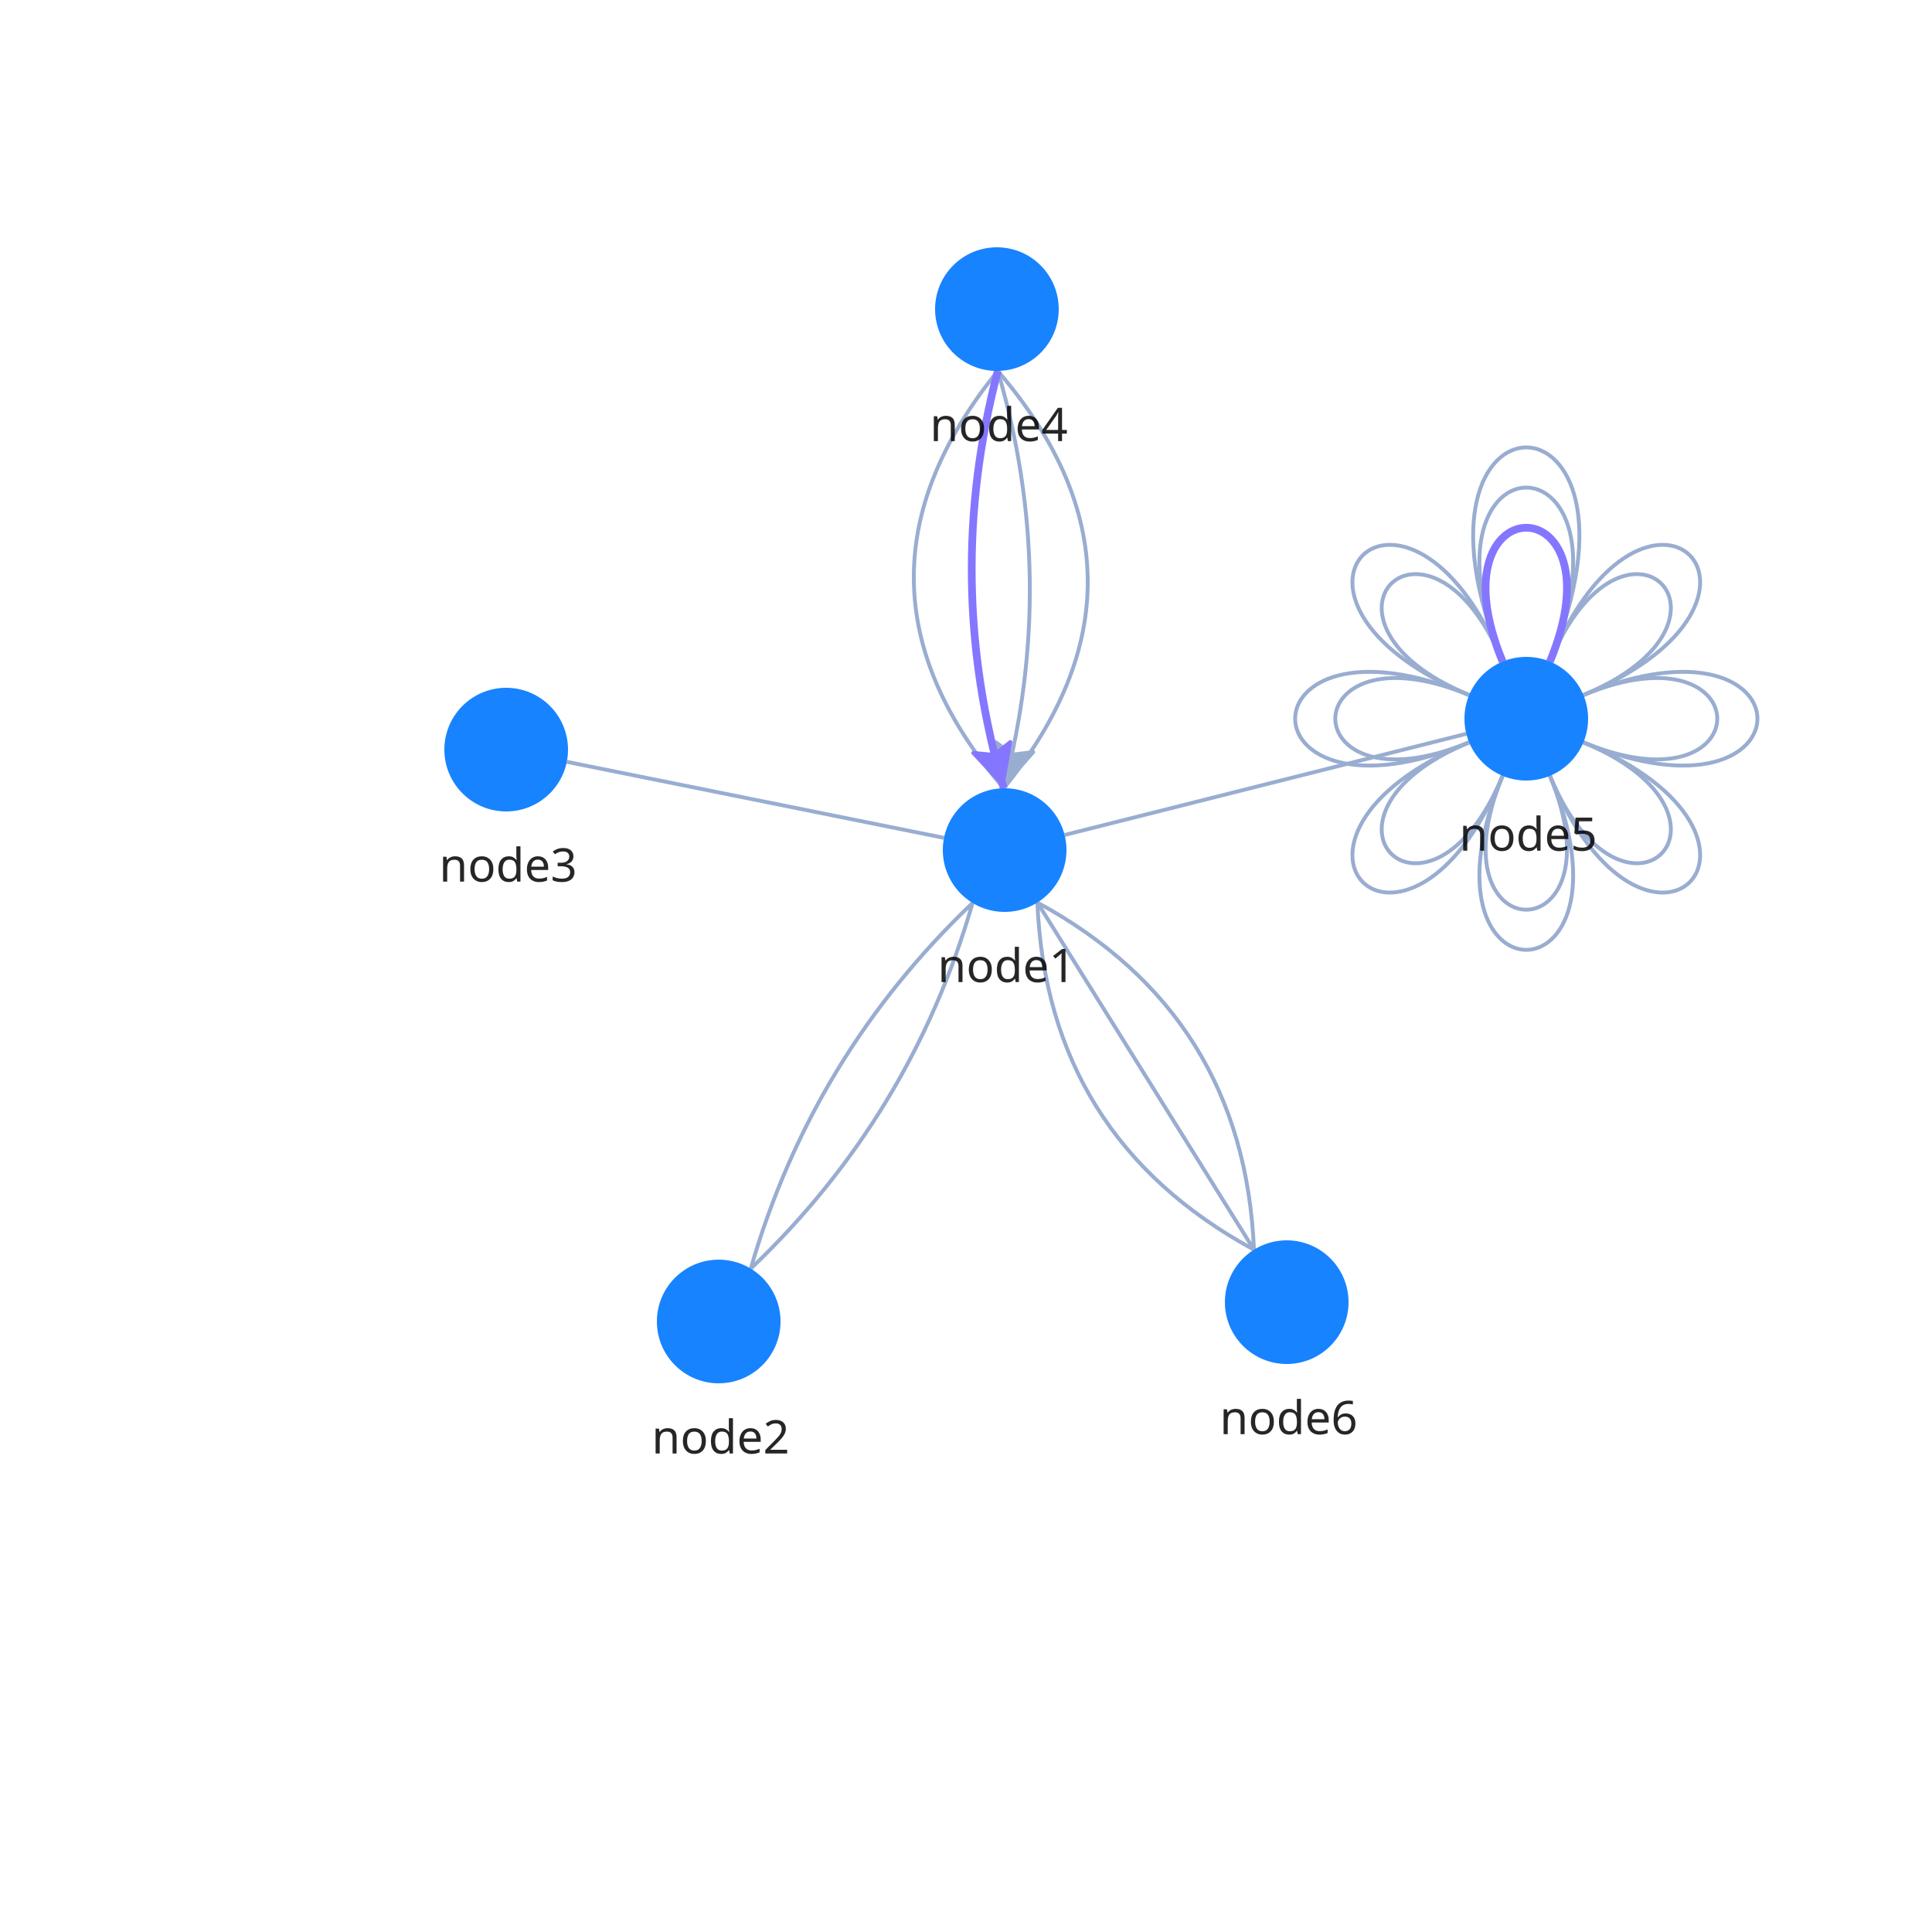
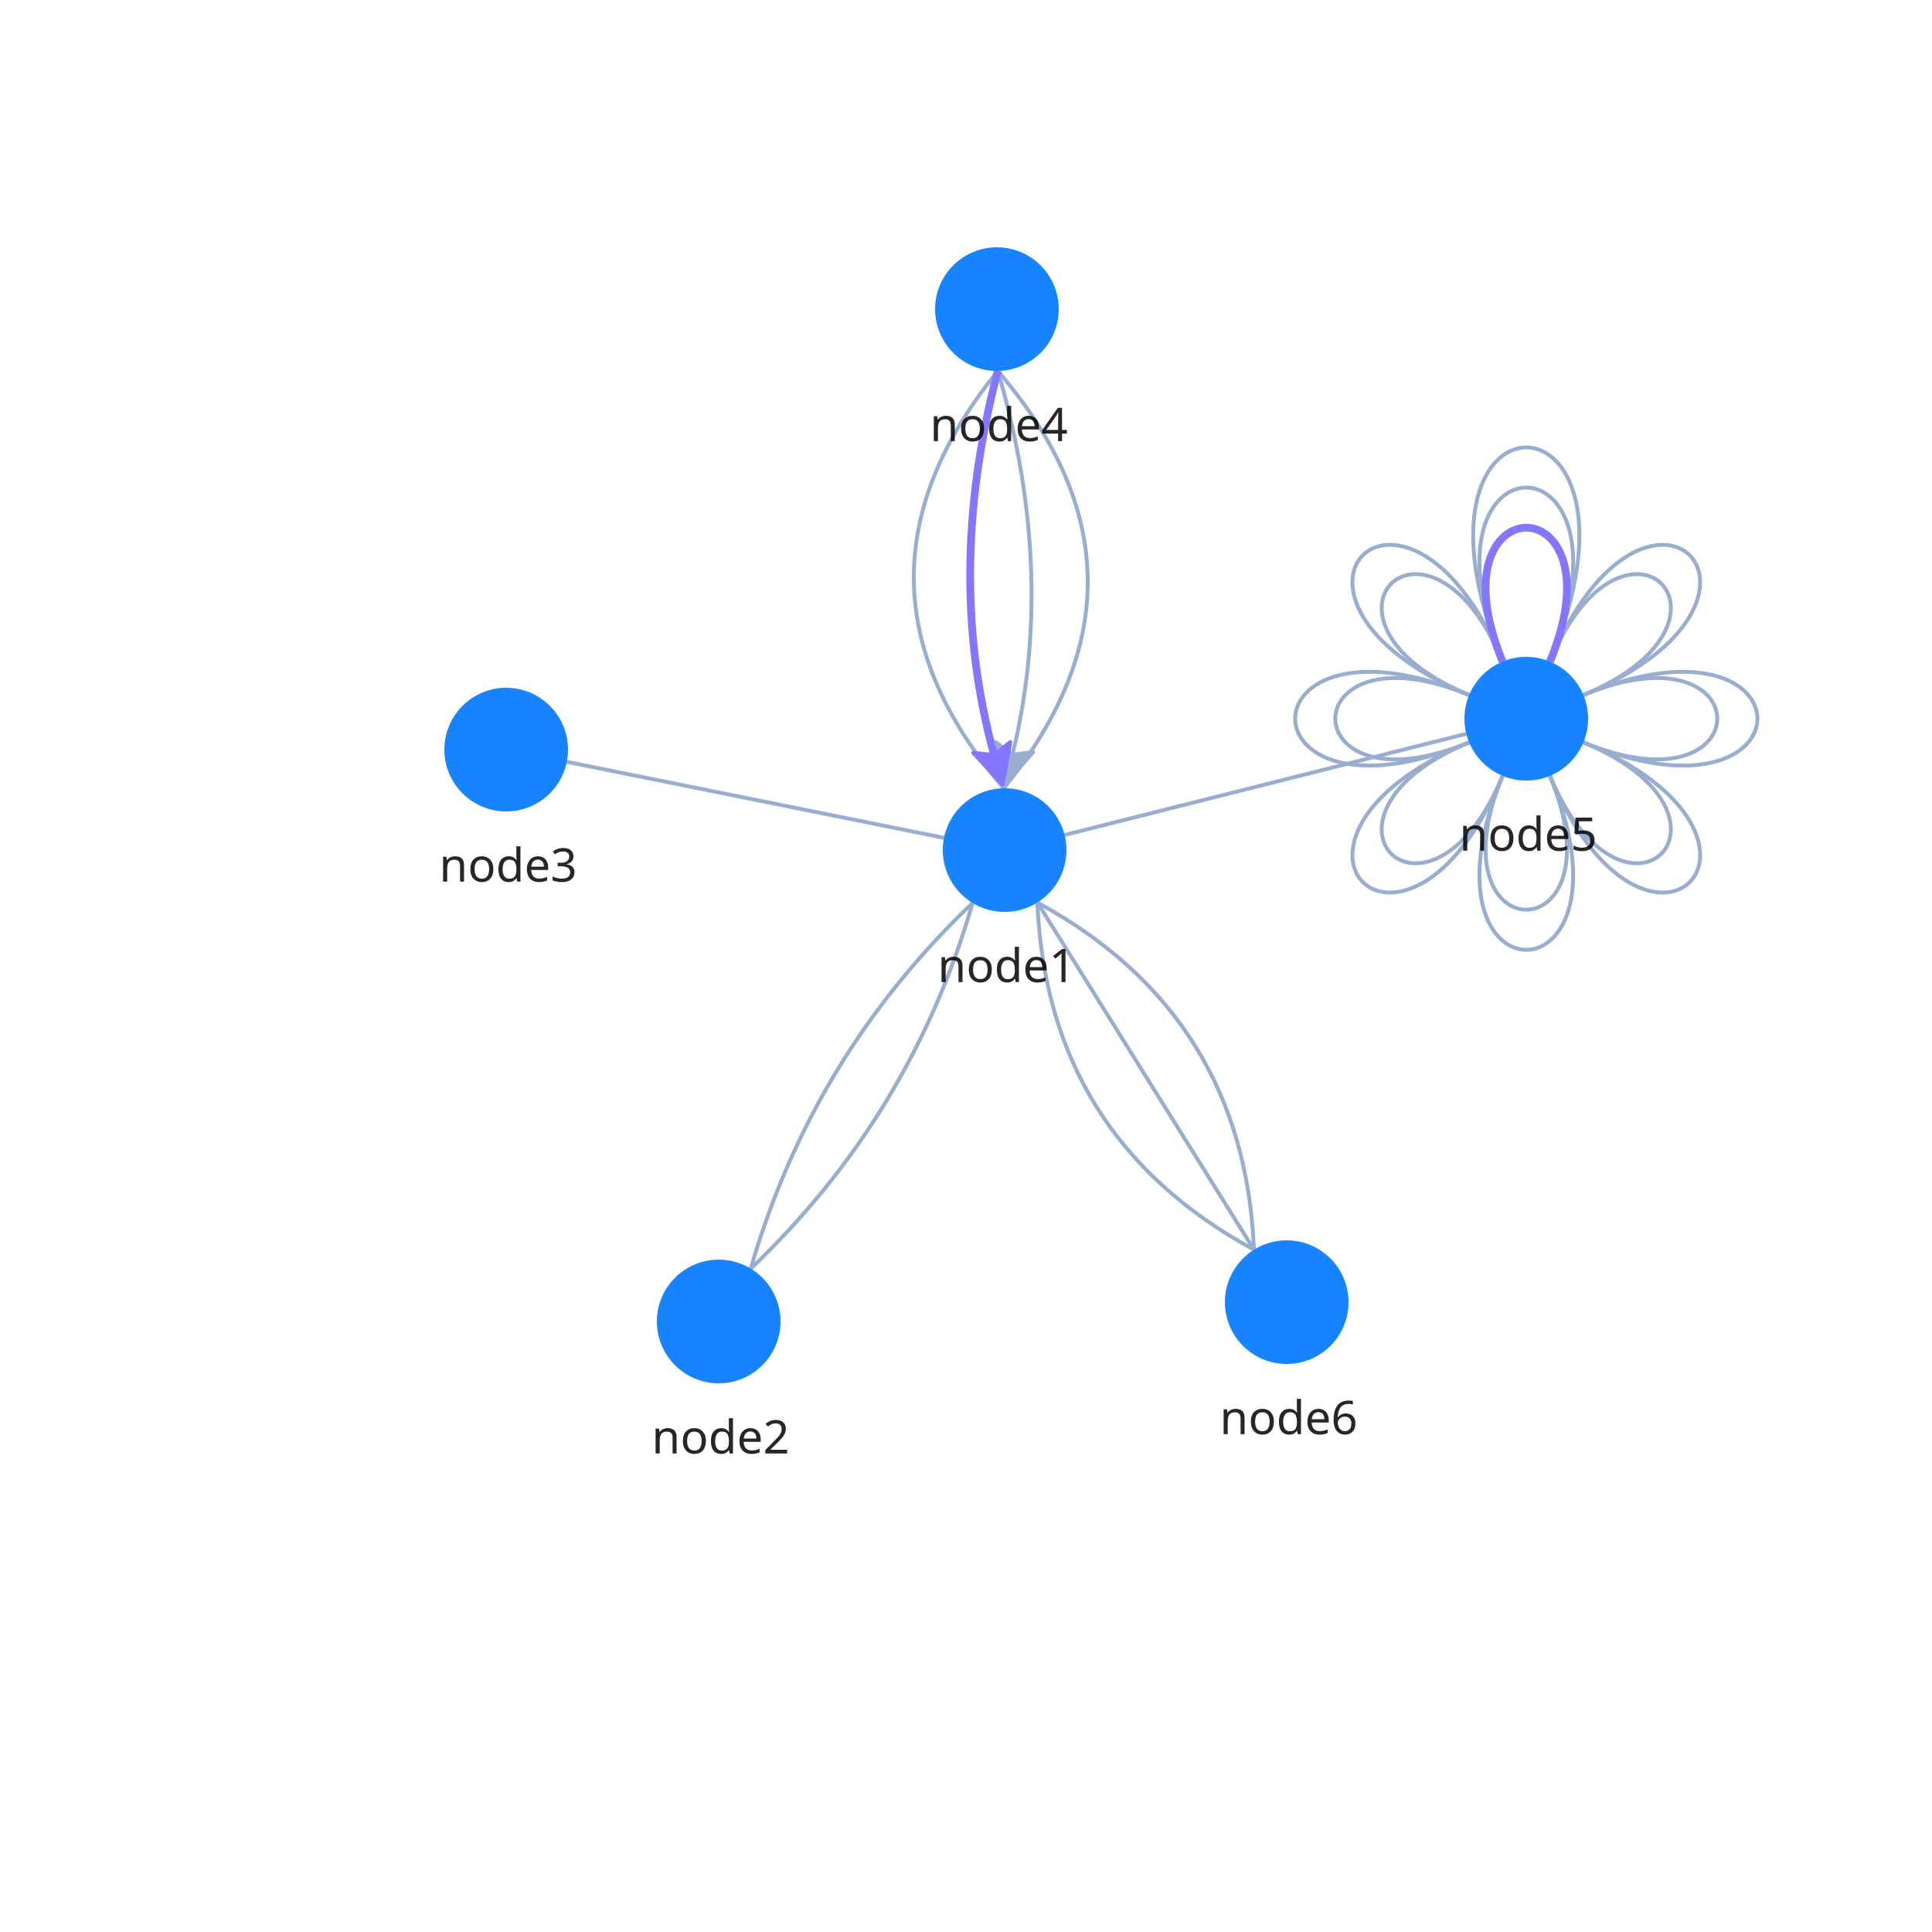
<svg xmlns="http://www.w3.org/2000/svg" width="500" height="500" style="background: transparent; position: absolute; outline: none;" color-interpolation-filters="sRGB" tabindex="1">
  <defs />
  <g>
    <g fill="none">
      <g fill="none" class="elements">
        <g fill="none" marker-start="false" marker-end="true">
          <g fill="none" marker-start="false" marker-end="true" stroke="transparent" stroke-width="3" />
          <g>
-             <path fill="none" d="M 258.229,95.998 Q 273.998 149.786,259.771 204.002 L 261.294,198.198" class="key" stroke-width="1" stroke="rgba(153,173,209,1)" />
-             <path fill="none" d="M 258.229,95.998 Q 273.998 149.786,259.771 204.002 L 261.294,198.198" class="key" stroke-width="3" stroke="transparent" />
+             <path fill="none" d="M 258.229,95.998 Q 273.998 149.786,261.294 198.198" class="key" stroke-width="1" stroke="rgba(153,173,209,1)" />
+             <path fill="none" d="M 258.229,95.998 Q 273.998 149.786,261.294 198.198" class="key" stroke-width="3" stroke="transparent" />
            <g transform="matrix(0.25382,-0.967251,0.967251,0.25382,261.2944,198.1981)">
              <path fill="rgba(153,173,209,1)" d="M -5,0 L 5,-5 L 3,0 L 5,5 Z" stroke="rgba(153,173,209,1)" width="10" height="10" stroke-dasharray="0,0" stroke-linejoin="round" stroke-width="1" />
            </g>
          </g>
        </g>
        <g fill="none" marker-start="false" marker-end="false">
          <g fill="none" marker-start="false" marker-end="false" stroke="transparent" stroke-width="3" />
          <g>
            <path fill="none" d="M 258.229,95.998 Q 214.005 150.643,259.771 204.002" class="key" stroke-width="1" stroke="rgba(153,173,209,1)" />
            <path fill="none" d="M 258.229,95.998 Q 214.005 150.643,259.771 204.002" class="key" stroke-width="3" stroke="transparent" />
          </g>
        </g>
        <g fill="none" marker-start="false" marker-end="false">
          <g fill="none" marker-start="false" marker-end="false" stroke="transparent" stroke-width="3" />
          <g>
            <path fill="none" d="M 259.771,204.002 Q 303.995 149.357,258.229 95.998" class="key" stroke-width="1" stroke="rgba(153,173,209,1)" />
            <path fill="none" d="M 259.771,204.002 Q 303.995 149.357,258.229 95.998" class="key" stroke-width="3" stroke="transparent" />
          </g>
        </g>
        <g fill="none" marker-start="false" marker-end="false">
          <g fill="none" marker-start="false" marker-end="false" stroke="transparent" stroke-width="3" />
          <g>
            <path fill="none" d="M 251.702,233.68 Q 210.175 273.221,194.298 328.32" class="key" stroke-width="1" stroke="rgba(153,173,209,1)" />
            <path fill="none" d="M 251.702,233.68 Q 210.175 273.221,194.298 328.32" class="key" stroke-width="3" stroke="transparent" />
          </g>
        </g>
        <g fill="none" marker-start="false" marker-end="false">
          <g fill="none" marker-start="false" marker-end="false" stroke="transparent" stroke-width="3" />
          <g>
            <path fill="none" d="M 268.47,233.574 Q 271.048 294.38,324.53 323.426" class="key" stroke-width="1" stroke="rgba(153,173,209,1)" />
            <path fill="none" d="M 268.47,233.574 Q 271.048 294.38,324.53 323.426" class="key" stroke-width="3" stroke="transparent" />
          </g>
        </g>
        <g fill="none" marker-start="false" marker-end="false">
          <g fill="none" marker-start="false" marker-end="false" stroke="transparent" stroke-width="3" />
          <g>
            <path fill="none" d="M 268.47,233.574 Q 321.952 262.62,324.53 323.426" class="key" stroke-width="1" stroke="rgba(153,173,209,1)" />
            <path fill="none" d="M 268.47,233.574 Q 321.952 262.62,324.53 323.426" class="key" stroke-width="3" stroke="transparent" />
          </g>
        </g>
        <g fill="none" marker-start="false" marker-end="false">
          <g fill="none" marker-start="false" marker-end="false" stroke="transparent" stroke-width="3" />
          <g>
            <path fill="none" d="M 401.123,171.218 C 420.257 125.024,455.976 160.743,409.782 179.877" class="key" stroke-width="1" stroke="rgba(153,173,209,1)" />
            <path fill="none" d="M 401.123,171.218 C 420.257 125.024,455.976 160.743,409.782 179.877" class="key" stroke-width="3" stroke="transparent" />
          </g>
        </g>
        <g fill="none" marker-start="false" marker-end="false">
          <g fill="none" marker-start="false" marker-end="false" stroke="transparent" stroke-width="3" />
          <g>
            <path fill="none" d="M 409.782,179.877 C 455.976 160.743,455.976 211.257,409.782 192.123" class="key" stroke-width="1" stroke="rgba(153,173,209,1)" />
            <path fill="none" d="M 409.782,179.877 C 455.976 160.743,455.976 211.257,409.782 192.123" class="key" stroke-width="3" stroke="transparent" />
          </g>
        </g>
        <g fill="none" marker-start="false" marker-end="false">
          <g fill="none" marker-start="false" marker-end="false" stroke="transparent" stroke-width="3" />
          <g>
            <path fill="none" d="M 409.782,192.123 C 455.976 211.257,420.257 246.976,401.123 200.782" class="key" stroke-width="1" stroke="rgba(153,173,209,1)" />
            <path fill="none" d="M 409.782,192.123 C 455.976 211.257,420.257 246.976,401.123 200.782" class="key" stroke-width="3" stroke="transparent" />
          </g>
        </g>
        <g fill="none" marker-start="false" marker-end="false">
          <g fill="none" marker-start="false" marker-end="false" stroke="transparent" stroke-width="3" />
          <g>
            <path fill="none" d="M 401.123,200.782 C 420.257 246.976,369.743 246.976,388.877 200.782" class="key" stroke-width="1" stroke="rgba(153,173,209,1)" />
            <path fill="none" d="M 401.123,200.782 C 420.257 246.976,369.743 246.976,388.877 200.782" class="key" stroke-width="3" stroke="transparent" />
          </g>
        </g>
        <g fill="none" marker-start="false" marker-end="false">
          <g fill="none" marker-start="false" marker-end="false" stroke="transparent" stroke-width="3" />
          <g>
            <path fill="none" d="M 388.877,200.782 C 369.743 246.976,334.024 211.257,380.218 192.123" class="key" stroke-width="1" stroke="rgba(153,173,209,1)" />
            <path fill="none" d="M 388.877,200.782 C 369.743 246.976,334.024 211.257,380.218 192.123" class="key" stroke-width="3" stroke="transparent" />
          </g>
        </g>
        <g fill="none" marker-start="false" marker-end="false">
          <g fill="none" marker-start="false" marker-end="false" stroke="transparent" stroke-width="3" />
          <g>
            <path fill="none" d="M 380.218,192.123 C 334.024 211.257,334.024 160.743,380.218 179.877" class="key" stroke-width="1" stroke="rgba(153,173,209,1)" />
            <path fill="none" d="M 380.218,192.123 C 334.024 211.257,334.024 160.743,380.218 179.877" class="key" stroke-width="3" stroke="transparent" />
          </g>
        </g>
        <g fill="none" marker-start="false" marker-end="false">
          <g fill="none" marker-start="false" marker-end="false" stroke="transparent" stroke-width="3" />
          <g>
            <path fill="none" d="M 380.218,179.877 C 334.024 160.743,369.743 125.024,388.877 171.218" class="key" stroke-width="1" stroke="rgba(153,173,209,1)" />
            <path fill="none" d="M 380.218,179.877 C 334.024 160.743,369.743 125.024,388.877 171.218" class="key" stroke-width="3" stroke="transparent" />
          </g>
        </g>
        <g fill="none" marker-start="false" marker-end="false">
          <g fill="none" marker-start="false" marker-end="false" stroke="transparent" stroke-width="3" />
          <g>
            <path fill="none" d="M 388.877,171.218 C 364.003 111.166,425.997 111.166,401.123 171.218" class="key" stroke-width="1" stroke="rgba(153,173,209,1)" />
            <path fill="none" d="M 388.877,171.218 C 364.003 111.166,425.997 111.166,401.123 171.218" class="key" stroke-width="3" stroke="transparent" />
          </g>
        </g>
        <g fill="none" marker-start="false" marker-end="false">
          <g fill="none" marker-start="false" marker-end="false" stroke="transparent" stroke-width="3" />
          <g>
            <path fill="none" d="M 401.123,171.218 C 425.997 111.166,469.834 155.003,409.782 179.877" class="key" stroke-width="1" stroke="rgba(153,173,209,1)" />
            <path fill="none" d="M 401.123,171.218 C 425.997 111.166,469.834 155.003,409.782 179.877" class="key" stroke-width="3" stroke="transparent" />
          </g>
        </g>
        <g fill="none" marker-start="false" marker-end="false">
          <g fill="none" marker-start="false" marker-end="false" stroke="transparent" stroke-width="3" />
          <g>
            <path fill="none" d="M 409.782,179.877 C 469.834 155.003,469.834 216.997,409.782 192.123" class="key" stroke-width="1" stroke="rgba(153,173,209,1)" />
            <path fill="none" d="M 409.782,179.877 C 469.834 155.003,469.834 216.997,409.782 192.123" class="key" stroke-width="3" stroke="transparent" />
          </g>
        </g>
        <g fill="none" marker-start="false" marker-end="false">
          <g fill="none" marker-start="false" marker-end="false" stroke="transparent" stroke-width="3" />
          <g>
            <path fill="none" d="M 409.782,192.123 C 469.834 216.997,425.997 260.834,401.123 200.782" class="key" stroke-width="1" stroke="rgba(153,173,209,1)" />
            <path fill="none" d="M 409.782,192.123 C 469.834 216.997,425.997 260.834,401.123 200.782" class="key" stroke-width="3" stroke="transparent" />
          </g>
        </g>
        <g fill="none" marker-start="false" marker-end="false">
          <g fill="none" marker-start="false" marker-end="false" stroke="transparent" stroke-width="3" />
          <g>
            <path fill="none" d="M 401.123,200.782 C 425.997 260.834,364.003 260.834,388.877 200.782" class="key" stroke-width="1" stroke="rgba(153,173,209,1)" />
            <path fill="none" d="M 401.123,200.782 C 425.997 260.834,364.003 260.834,388.877 200.782" class="key" stroke-width="3" stroke="transparent" />
          </g>
        </g>
        <g fill="none" marker-start="false" marker-end="false">
          <g fill="none" marker-start="false" marker-end="false" stroke="transparent" stroke-width="3" />
          <g>
            <path fill="none" d="M 388.877,200.782 C 364.003 260.834,320.166 216.997,380.218 192.123" class="key" stroke-width="1" stroke="rgba(153,173,209,1)" />
            <path fill="none" d="M 388.877,200.782 C 364.003 260.834,320.166 216.997,380.218 192.123" class="key" stroke-width="3" stroke="transparent" />
          </g>
        </g>
        <g fill="none" marker-start="false" marker-end="false">
          <g fill="none" marker-start="false" marker-end="false" stroke="transparent" stroke-width="3" />
          <g>
            <path fill="none" d="M 380.218,192.123 C 320.166 216.997,320.166 155.003,380.218 179.877" class="key" stroke-width="1" stroke="rgba(153,173,209,1)" />
            <path fill="none" d="M 380.218,192.123 C 320.166 216.997,320.166 155.003,380.218 179.877" class="key" stroke-width="3" stroke="transparent" />
          </g>
        </g>
        <g fill="none" marker-start="false" marker-end="false">
          <g fill="none" marker-start="false" marker-end="false" stroke="transparent" stroke-width="3" />
          <g>
            <path fill="none" d="M 380.218,179.877 C 320.166 155.003,364.003 111.166,388.877 171.218" class="key" stroke-width="1" stroke="rgba(153,173,209,1)" />
            <path fill="none" d="M 380.218,179.877 C 320.166 155.003,364.003 111.166,388.877 171.218" class="key" stroke-width="3" stroke="transparent" />
          </g>
        </g>
        <g fill="none" marker-start="false" marker-end="false">
          <g fill="none" marker-start="false" marker-end="false" stroke="transparent" stroke-width="3" />
          <g>
            <path fill="none" d="M 388.877,171.218 C 358.262 97.308,431.738 97.308,401.123 171.218" class="key" stroke-width="1" stroke="rgba(153,173,209,1)" />
            <path fill="none" d="M 388.877,171.218 C 358.262 97.308,431.738 97.308,401.123 171.218" class="key" stroke-width="3" stroke="transparent" />
          </g>
        </g>
        <g fill="none" marker-start="true" marker-end="false">
          <g fill="none" marker-start="true" marker-end="false" stroke="transparent" stroke-width="4" />
          <g>
-             <path fill="none" d="M 258.083,198.244 L 259.771,204.002 Q 244.002 150.214,258.229 95.998" class="key" stroke-width="2" stroke="rgba(133,118,255,1)" />
-             <path fill="none" d="M 258.083,198.244 L 259.771,204.002 Q 244.002 150.214,258.229 95.998" class="key" stroke-width="4" stroke="transparent" />
+             <path fill="none" d="M 258.083,198.244 Q 244.002 150.214,258.229 95.998" class="key" stroke-width="2" stroke="rgba(133,118,255,1)" />
+             <path fill="none" d="M 258.083,198.244 Q 244.002 150.214,258.229 95.998" class="key" stroke-width="4" stroke="transparent" />
            <g transform="matrix(-0.281347,-0.959606,0.959606,-0.281347,258.0834,198.244)">
              <path fill="rgba(133,118,255,1)" d="M -5,0 L 5,-5 L 3,0 L 5,5 Z" stroke="rgba(133,118,255,1)" width="10" height="10" stroke-dasharray="0,0" stroke-linejoin="round" stroke-width="1" />
            </g>
          </g>
        </g>
        <g fill="none" marker-start="false" marker-end="false">
          <g fill="none" marker-start="false" marker-end="false" stroke="transparent" stroke-width="3" />
          <g>
            <path fill="none" d="M 251.702,233.68 Q 235.825 288.779,194.298 328.32" class="key" stroke-width="1" stroke="rgba(153,173,209,1)" />
            <path fill="none" d="M 251.702,233.68 Q 235.825 288.779,194.298 328.32" class="key" stroke-width="3" stroke="transparent" />
          </g>
        </g>
        <g fill="none" marker-start="false" marker-end="false">
          <g fill="none" marker-start="false" marker-end="false" stroke="transparent" stroke-width="3" />
          <g>
            <path fill="none" d="M 244.315,216.839 Q 195.5 207,146.685 197.161" class="key" stroke-width="1" stroke="rgba(153,173,209,1)" />
            <path fill="none" d="M 244.315,216.839 Q 195.5 207,146.685 197.161" class="key" stroke-width="3" stroke="transparent" />
          </g>
        </g>
        <g fill="none" marker-start="false" marker-end="false">
          <g fill="none" marker-start="false" marker-end="false" stroke="transparent" stroke-width="3" />
          <g>
            <path fill="none" d="M 275.515,216.092 Q 327.5 203,379.485 189.908" class="key" stroke-width="1" stroke="rgba(153,173,209,1)" />
            <path fill="none" d="M 275.515,216.092 Q 327.5 203,379.485 189.908" class="key" stroke-width="3" stroke="transparent" />
          </g>
        </g>
        <g fill="none" marker-start="false" marker-end="false">
          <g fill="none" marker-start="false" marker-end="false" stroke="transparent" stroke-width="3" />
          <g>
            <path fill="none" d="M 268.47,233.574 Q 296.5 278.5,324.53 323.426" class="key" stroke-width="1" stroke="rgba(153,173,209,1)" />
            <path fill="none" d="M 268.47,233.574 Q 296.5 278.5,324.53 323.426" class="key" stroke-width="3" stroke="transparent" />
          </g>
        </g>
        <g fill="none" marker-start="false" marker-end="false">
          <g fill="none" marker-start="false" marker-end="false" stroke="transparent" stroke-width="4" />
          <g>
            <path fill="none" d="M 388.877,171.218 C 369.743 125.024,420.257 125.024,401.123 171.218" class="key" stroke-width="2" stroke="rgba(133,118,255,1)" />
            <path fill="none" d="M 388.877,171.218 C 369.743 125.024,420.257 125.024,401.123 171.218" class="key" stroke-width="4" stroke="transparent" />
          </g>
        </g>
        <g fill="none" x="260" y="220" transform="matrix(1,0,0,1,260,220)">
          <g>
            <circle fill="rgba(23,131,255,1)" class="key" stroke-width="0" stroke="rgba(0,0,0,1)" r="16" />
          </g>
          <g fill="none" class="label" transform="matrix(1,0,0,1,0,18)">
            <g>
              <text fill="rgba(0,0,0,1)" dominant-baseline="central" paint-order="stroke" dx="0.5" dy="11.5px" class="text" font-size="12" font-family="system-ui, sans-serif" text-anchor="middle" fill-opacity="0.85" font-weight="400">
                node1
              </text>
            </g>
          </g>
        </g>
        <g fill="none" x="186" y="342" transform="matrix(1,0,0,1,186,342)">
          <g>
            <circle fill="rgba(23,131,255,1)" class="key" stroke-width="0" stroke="rgba(0,0,0,1)" r="16" />
          </g>
          <g fill="none" class="label" transform="matrix(1,0,0,1,0,18)">
            <g>
              <text fill="rgba(0,0,0,1)" dominant-baseline="central" paint-order="stroke" dx="0.5" dy="11.5px" class="text" font-size="12" font-family="system-ui, sans-serif" text-anchor="middle" fill-opacity="0.85" font-weight="400">
                node2
              </text>
            </g>
          </g>
        </g>
        <g fill="none" x="131" y="194" transform="matrix(1,0,0,1,131,194)">
          <g>
            <circle fill="rgba(23,131,255,1)" class="key" stroke-width="0" stroke="rgba(0,0,0,1)" r="16" />
          </g>
          <g fill="none" class="label" transform="matrix(1,0,0,1,0,18)">
            <g>
              <text fill="rgba(0,0,0,1)" dominant-baseline="central" paint-order="stroke" dx="0.5" dy="11.5px" class="text" font-size="12" font-family="system-ui, sans-serif" text-anchor="middle" fill-opacity="0.85" font-weight="400">
                node3
              </text>
            </g>
          </g>
        </g>
        <g fill="none" x="258" y="80" transform="matrix(1,0,0,1,258,80)">
          <g>
            <circle fill="rgba(23,131,255,1)" class="key" stroke-width="0" stroke="rgba(0,0,0,1)" r="16" />
          </g>
          <g fill="none" class="label" transform="matrix(1,0,0,1,0,18)">
            <g>
              <text fill="rgba(0,0,0,1)" dominant-baseline="central" paint-order="stroke" dx="0.5" dy="11.5px" class="text" font-size="12" font-family="system-ui, sans-serif" text-anchor="middle" fill-opacity="0.85" font-weight="400">
                node4
              </text>
            </g>
          </g>
        </g>
        <g fill="none" x="395" y="186" transform="matrix(1,0,0,1,395,186)">
          <g>
            <circle fill="rgba(23,131,255,1)" class="key" stroke-width="0" stroke="rgba(0,0,0,1)" r="16" />
          </g>
          <g fill="none" class="label" transform="matrix(1,0,0,1,0,18)">
            <g>
              <text fill="rgba(0,0,0,1)" dominant-baseline="central" paint-order="stroke" dx="0.5" dy="11.5px" class="text" font-size="12" font-family="system-ui, sans-serif" text-anchor="middle" fill-opacity="0.85" font-weight="400">
                node5
              </text>
            </g>
          </g>
        </g>
        <g fill="none" x="333" y="337" transform="matrix(1,0,0,1,333,337)">
          <g>
            <circle fill="rgba(23,131,255,1)" class="key" stroke-width="0" stroke="rgba(0,0,0,1)" r="16" />
          </g>
          <g fill="none" class="label" transform="matrix(1,0,0,1,0,18)">
            <g>
              <text fill="rgba(0,0,0,1)" dominant-baseline="central" paint-order="stroke" dx="0.5" dy="11.5px" class="text" font-size="12" font-family="system-ui, sans-serif" text-anchor="middle" fill-opacity="0.85" font-weight="400">
                node6
              </text>
            </g>
          </g>
        </g>
      </g>
    </g>
  </g>
</svg>
